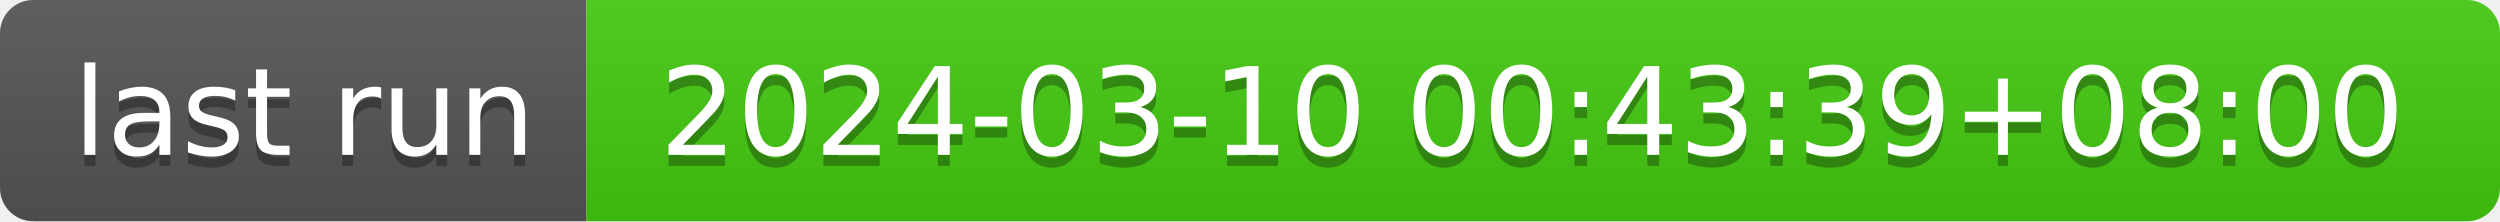
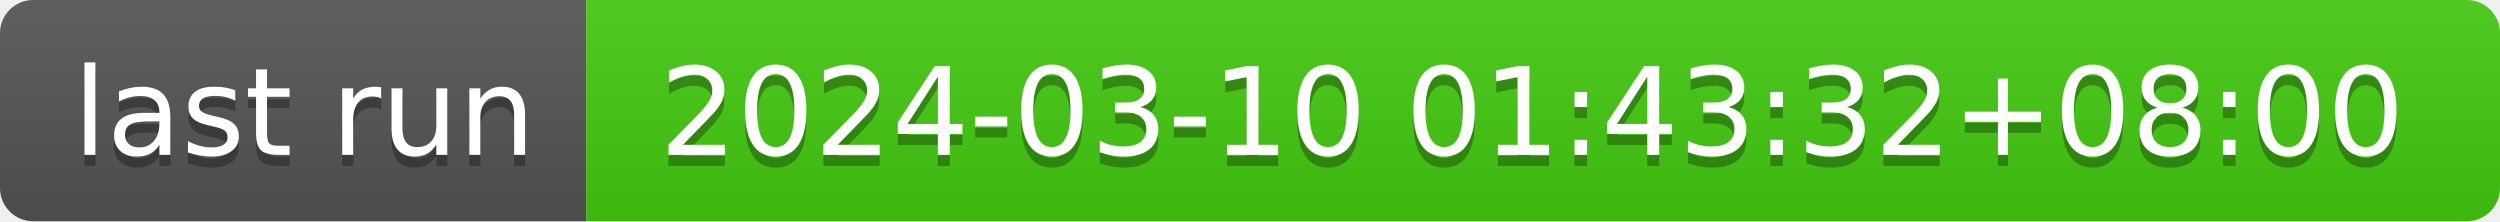
- <svg xmlns="http://www.w3.org/2000/svg" width="226" height="20" role="img" aria-label="last run: 2024-03-10 00:43:39+08:00">
+ <svg xmlns="http://www.w3.org/2000/svg" width="226" height="20" role="img" aria-label="last run: 2024-03-10 01:43:32+08:00">
  <linearGradient id="s" x2="0" y2="100%">
    <stop offset="0" stop-color="#bbb" stop-opacity=".1" />
    <stop offset="1" stop-opacity=".1" />
  </linearGradient>
  <clipPath id="r">
    <rect width="226" height="20" rx="3" fill="#fff" />
  </clipPath>
  <g clip-path="url(#r)">
    <rect width="53" height="20" fill="#555" />
    <rect x="53" width="173" height="20" fill="#4c1" />
    <rect width="226" height="20" fill="url(#s)" />
  </g>
  <g fill="#fff" text-anchor="middle" font-family="Verdana,Geneva,DejaVu Sans,sans-serif" text-rendering="geometricPrecision" font-size="110">
    <text aria-hidden="true" x="275" y="150" fill="#010101" fill-opacity=".3" transform="scale(.1)" textLength="430">last run</text>
    <text x="275" y="140" transform="scale(.1)" fill="#fff" textLength="430">last run</text>
-     <text aria-hidden="true" x="1385" y="150" fill="#010101" fill-opacity=".3" transform="scale(.1)" textLength="1630">2024-03-10 00:43:39+08:00</text>
-     <text x="1385" y="140" transform="scale(.1)" fill="#fff" textLength="1630">2024-03-10 00:43:39+08:00</text>
+     <text aria-hidden="true" x="1385" y="150" fill="#010101" fill-opacity=".3" transform="scale(.1)" textLength="1630">2024-03-10 01:43:32+08:00</text>
+     <text x="1385" y="140" transform="scale(.1)" fill="#fff" textLength="1630">2024-03-10 01:43:32+08:00</text>
  </g>
</svg>
